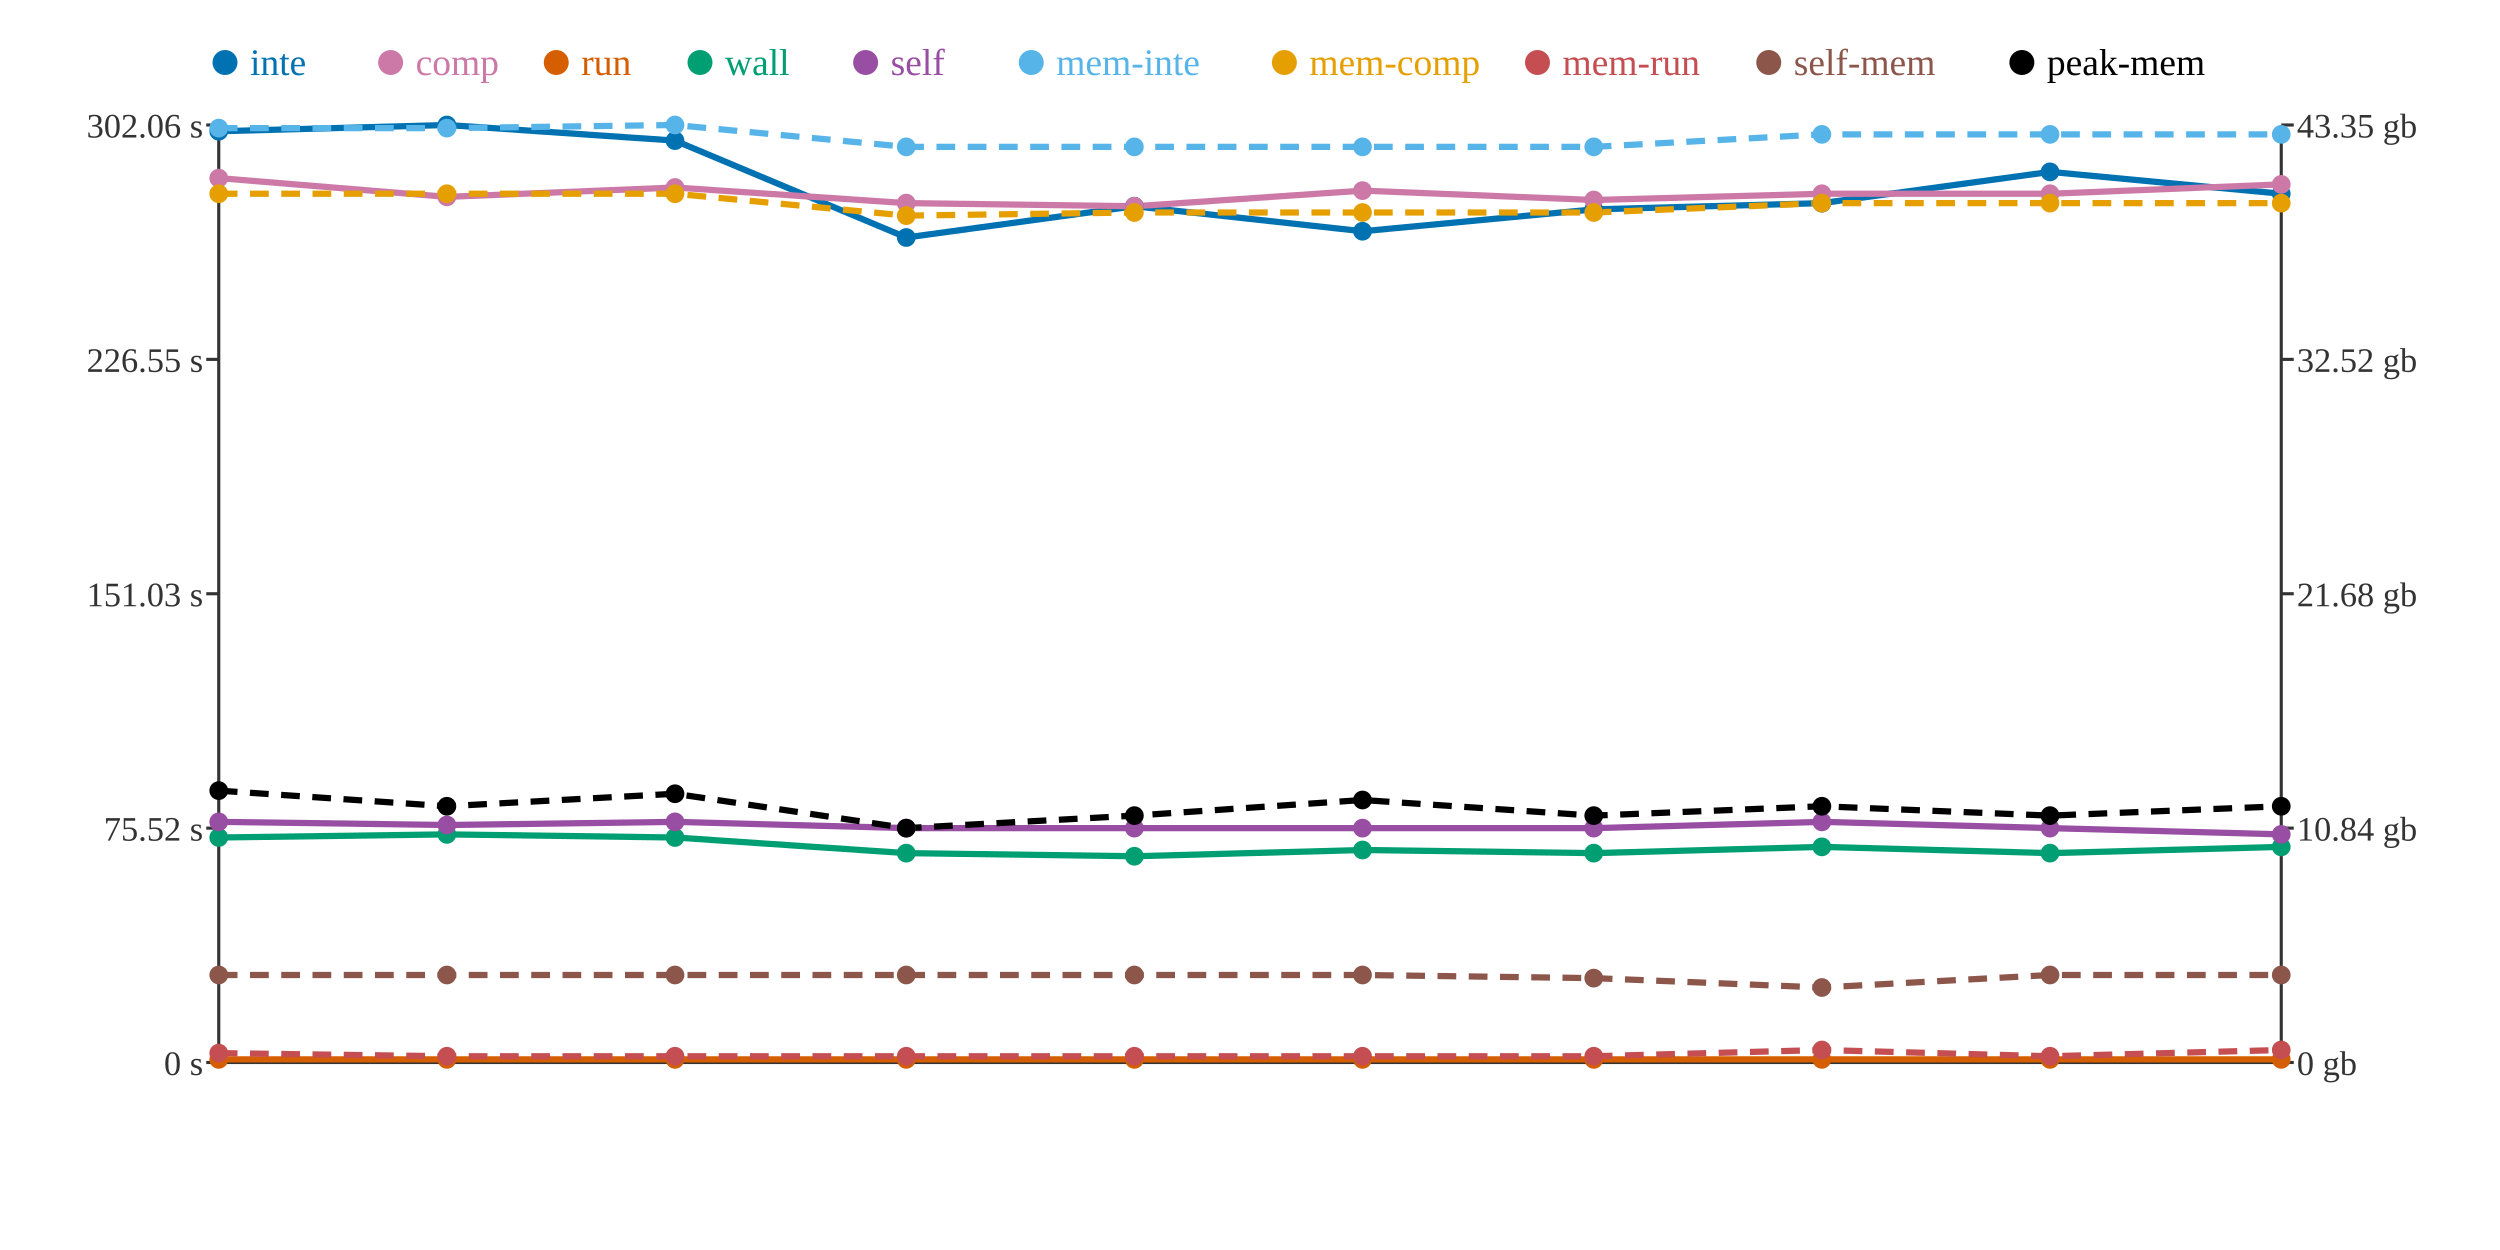
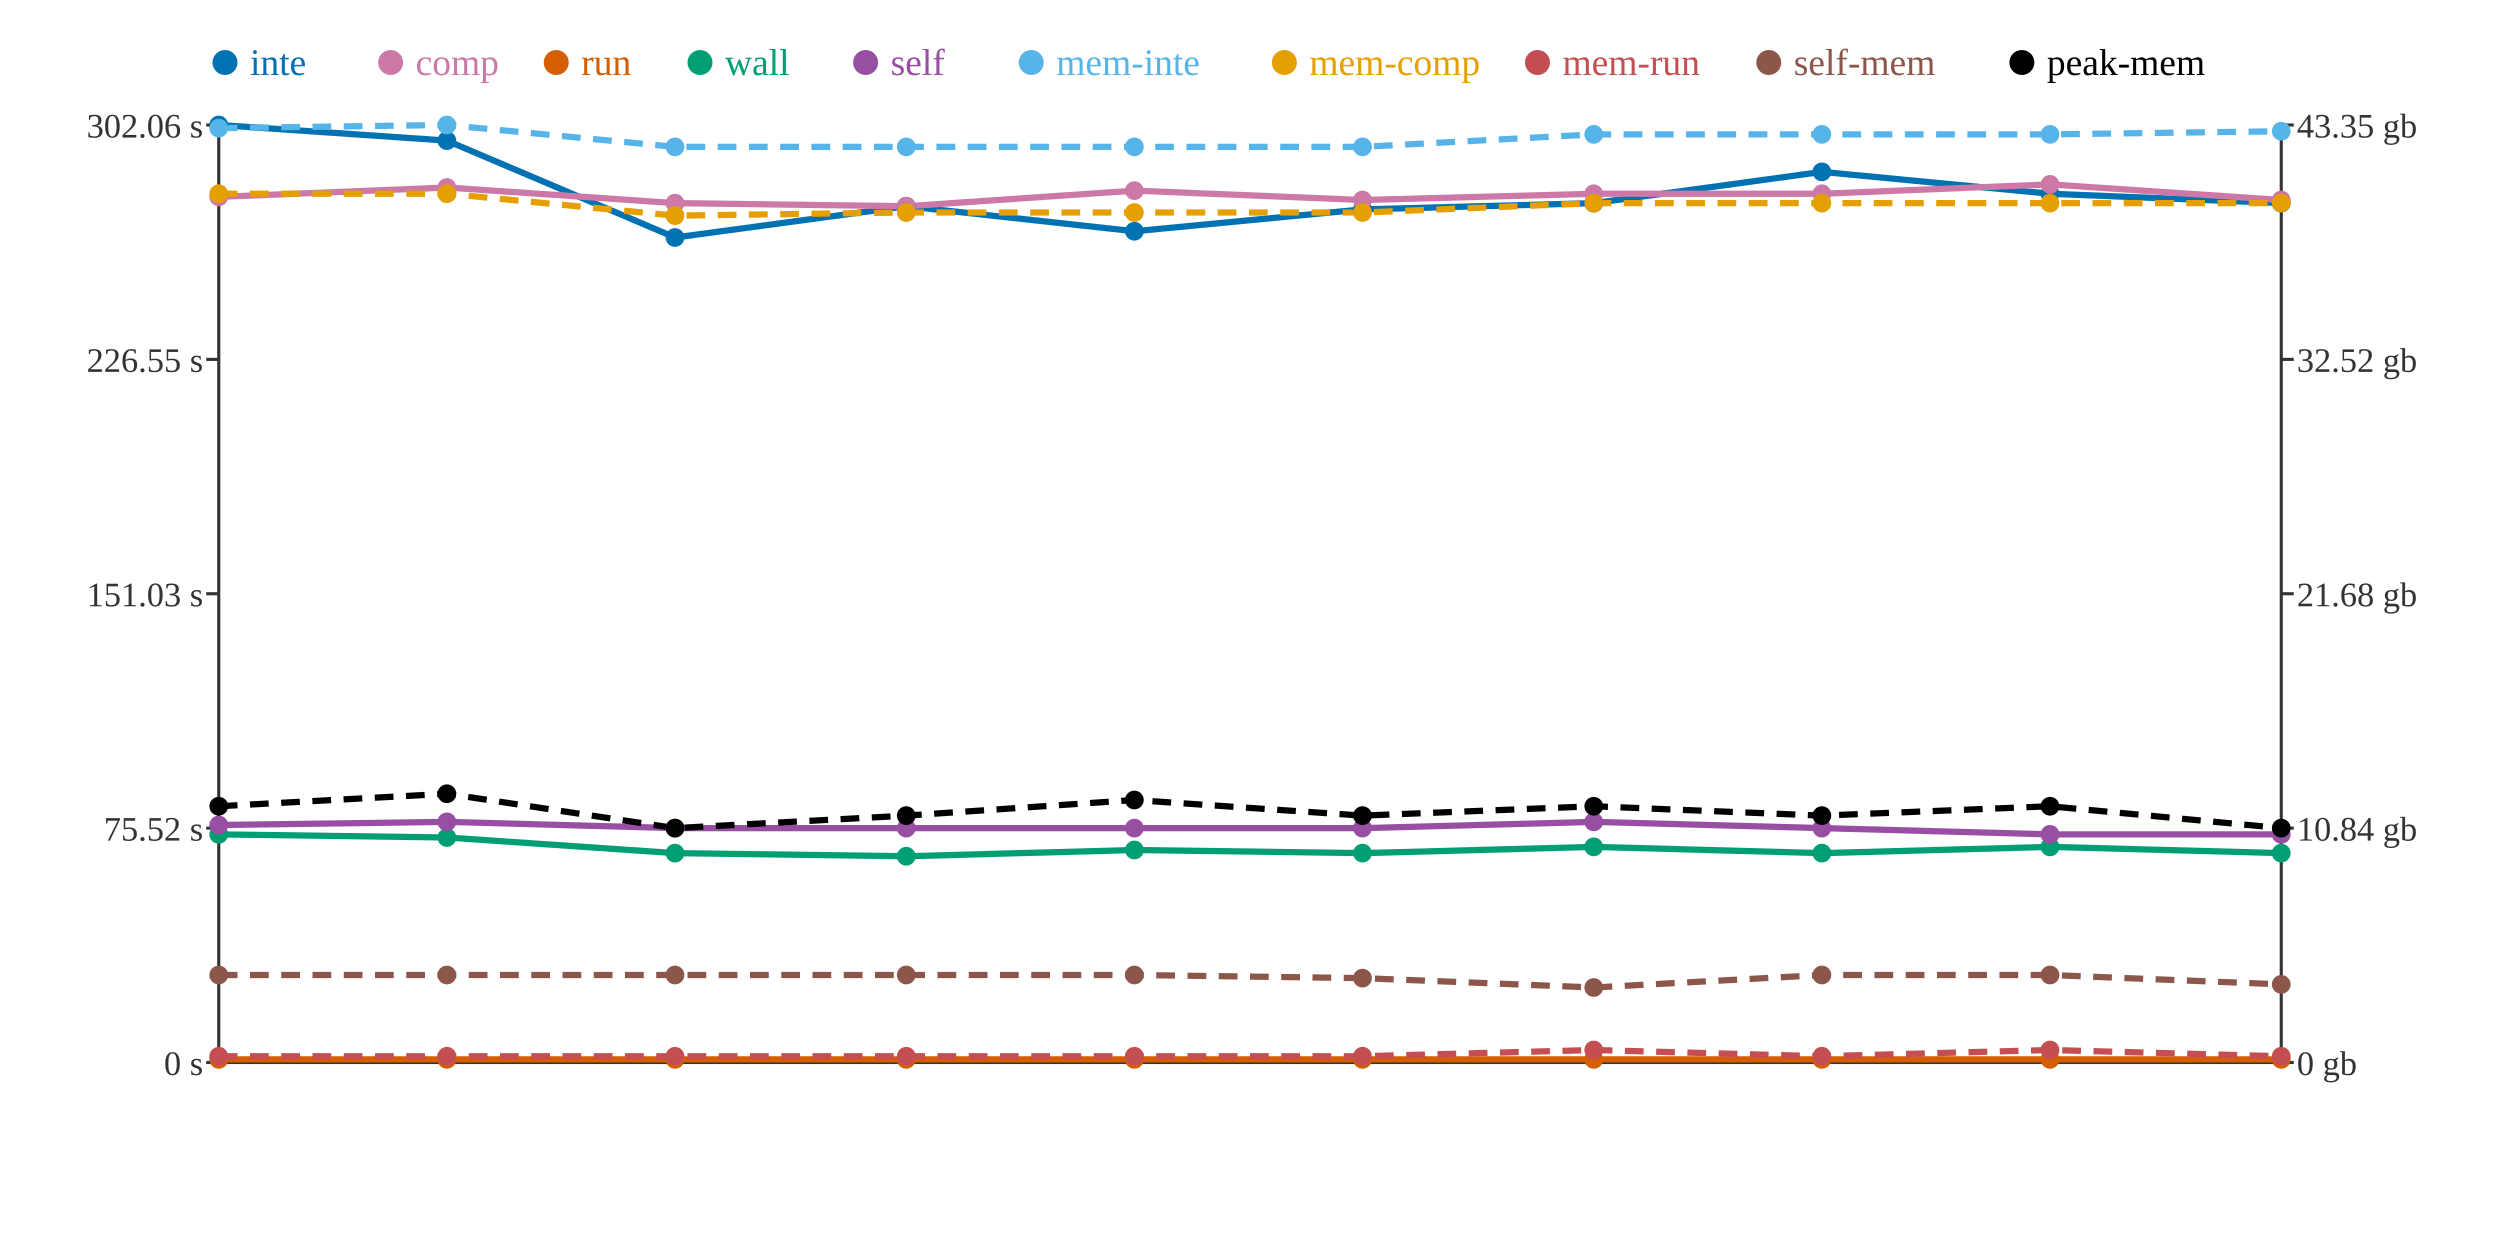
<svg xmlns="http://www.w3.org/2000/svg" width="800" height="400">
  <rect width="800" height="400" fill="white" />
  <line x1="70" y1="40" x2="70" y2="340" stroke="#333" stroke-width="1" />
  <line x1="70" y1="340" x2="730" y2="340" stroke="#333" stroke-width="1" />
  <line x1="730" y1="40" x2="730" y2="340" stroke="#333" stroke-width="1" />
  <line x1="66" y1="340" x2="70" y2="340" stroke="#333" stroke-width="1" />
  <text x="65" y="344" text-anchor="end" font-size="11" fill="#333">0 s</text>
  <line x1="66" y1="265" x2="70" y2="265" stroke="#333" stroke-width="1" />
  <text x="65" y="269" text-anchor="end" font-size="11" fill="#333">75.52 s</text>
  <line x1="66" y1="190" x2="70" y2="190" stroke="#333" stroke-width="1" />
  <text x="65" y="194" text-anchor="end" font-size="11" fill="#333">151.03 s</text>
  <line x1="66" y1="115" x2="70" y2="115" stroke="#333" stroke-width="1" />
  <text x="65" y="119" text-anchor="end" font-size="11" fill="#333">226.55 s</text>
  <line x1="66" y1="40" x2="70" y2="40" stroke="#333" stroke-width="1" />
  <text x="65" y="44" text-anchor="end" font-size="11" fill="#333">302.06 s</text>
  <line x1="730" y1="340" x2="734" y2="340" stroke="#333" stroke-width="1" />
  <text x="735" y="344" text-anchor="start" font-size="11" fill="#333">0 gb</text>
  <line x1="730" y1="265" x2="734" y2="265" stroke="#333" stroke-width="1" />
  <text x="735" y="269" text-anchor="start" font-size="11" fill="#333">10.84 gb</text>
  <line x1="730" y1="190" x2="734" y2="190" stroke="#333" stroke-width="1" />
  <text x="735" y="194" text-anchor="start" font-size="11" fill="#333">21.68 gb</text>
  <line x1="730" y1="115" x2="734" y2="115" stroke="#333" stroke-width="1" />
  <text x="735" y="119" text-anchor="start" font-size="11" fill="#333">32.52 gb</text>
  <line x1="730" y1="40" x2="734" y2="40" stroke="#333" stroke-width="1" />
  <text x="735" y="44" text-anchor="start" font-size="11" fill="#333">43.35 gb</text>
-   <polyline points="70,42 143,40 216,45 290,76 363,66 436,74 510,67 583,65 656,55 730,62" fill="none" stroke="#0072B2" stroke-width="2" />
-   <polyline points="70,57 143,63 216,60 290,65 363,66 436,61 510,64 583,62 656,62 730,59" fill="none" stroke="#CC79A7" stroke-width="2" />
+   <polyline points="70,40 143,45 216,76 290,66 363,74 436,67 510,65 583,55 656,62 730,65" fill="none" stroke="#0072B2" stroke-width="2" />
+   <polyline points="70,63 143,60 216,65 290,66 363,61 436,64 510,62 583,62 656,59 730,64" fill="none" stroke="#CC79A7" stroke-width="2" />
  <polyline points="70,339 143,339 216,339 290,339 363,339 436,339 510,339 583,339 656,339 730,339" fill="none" stroke="#D55E00" stroke-width="2" />
-   <polyline points="70,268 143,267 216,268 290,273 363,274 436,272 510,273 583,271 656,273 730,271" fill="none" stroke="#009E73" stroke-width="2" />
-   <polyline points="70,263 143,264 216,263 290,265 363,265 436,265 510,265 583,263 656,265 730,267" fill="none" stroke="#984EA3" stroke-width="2" />
-   <polyline points="70,41 143,41 216,40 290,47 363,47 436,47 510,47 583,43 656,43 730,43" fill="none" stroke="#56B4E9" stroke-width="2" stroke-dasharray="6 4" />
-   <polyline points="70,62 143,62 216,62 290,69 363,68 436,68 510,68 583,65 656,65 730,65" fill="none" stroke="#E69F00" stroke-width="2" stroke-dasharray="6 4" />
-   <polyline points="70,337 143,338 216,338 290,338 363,338 436,338 510,338 583,336 656,338 730,336" fill="none" stroke="#C44E52" stroke-width="2" stroke-dasharray="6 4" />
-   <polyline points="70,312 143,312 216,312 290,312 363,312 436,312 510,313 583,316 656,312 730,312" fill="none" stroke="#8C564B" stroke-width="2" stroke-dasharray="6 4" />
-   <polyline points="70,253 143,258 216,254 290,265 363,261 436,256 510,261 583,258 656,261 730,258" fill="none" stroke="#000000" stroke-width="2" stroke-dasharray="6 4" />
-   <circle cx="70" cy="42" r="3" fill="#0072B2" />
-   <circle cx="70" cy="57" r="3" fill="#CC79A7" />
+   <polyline points="70,267 143,268 216,273 290,274 363,272 436,273 510,271 583,273 656,271 730,273" fill="none" stroke="#009E73" stroke-width="2" />
+   <polyline points="70,264 143,263 216,265 290,265 363,265 436,265 510,263 583,265 656,267 730,267" fill="none" stroke="#984EA3" stroke-width="2" />
+   <polyline points="70,41 143,40 216,47 290,47 363,47 436,47 510,43 583,43 656,43 730,42" fill="none" stroke="#56B4E9" stroke-width="2" stroke-dasharray="6 4" />
+   <polyline points="70,62 143,62 216,69 290,68 363,68 436,68 510,65 583,65 656,65 730,65" fill="none" stroke="#E69F00" stroke-width="2" stroke-dasharray="6 4" />
+   <polyline points="70,338 143,338 216,338 290,338 363,338 436,338 510,336 583,338 656,336 730,338" fill="none" stroke="#C44E52" stroke-width="2" stroke-dasharray="6 4" />
+   <polyline points="70,312 143,312 216,312 290,312 363,312 436,313 510,316 583,312 656,312 730,315" fill="none" stroke="#8C564B" stroke-width="2" stroke-dasharray="6 4" />
+   <polyline points="70,258 143,254 216,265 290,261 363,256 436,261 510,258 583,261 656,258 730,265" fill="none" stroke="#000000" stroke-width="2" stroke-dasharray="6 4" />
+   <circle cx="70" cy="40" r="3" fill="#0072B2" />
+   <circle cx="70" cy="63" r="3" fill="#CC79A7" />
  <circle cx="70" cy="339" r="3" fill="#D55E00" />
-   <circle cx="70" cy="268" r="3" fill="#009E73" />
-   <circle cx="70" cy="263" r="3" fill="#984EA3" />
+   <circle cx="70" cy="267" r="3" fill="#009E73" />
+   <circle cx="70" cy="264" r="3" fill="#984EA3" />
  <circle cx="70" cy="41" r="3" fill="#56B4E9" />
  <circle cx="70" cy="62" r="3" fill="#E69F00" />
-   <circle cx="70" cy="337" r="3" fill="#C44E52" />
+   <circle cx="70" cy="338" r="3" fill="#C44E52" />
  <circle cx="70" cy="312" r="3" fill="#8C564B" />
-   <circle cx="70" cy="253" r="3" fill="#000000" />
-   <circle cx="143" cy="40" r="3" fill="#0072B2" />
-   <circle cx="143" cy="63" r="3" fill="#CC79A7" />
+   <circle cx="70" cy="258" r="3" fill="#000000" />
+   <circle cx="143" cy="45" r="3" fill="#0072B2" />
+   <circle cx="143" cy="60" r="3" fill="#CC79A7" />
  <circle cx="143" cy="339" r="3" fill="#D55E00" />
-   <circle cx="143" cy="267" r="3" fill="#009E73" />
-   <circle cx="143" cy="264" r="3" fill="#984EA3" />
-   <circle cx="143" cy="41" r="3" fill="#56B4E9" />
+   <circle cx="143" cy="268" r="3" fill="#009E73" />
+   <circle cx="143" cy="263" r="3" fill="#984EA3" />
+   <circle cx="143" cy="40" r="3" fill="#56B4E9" />
  <circle cx="143" cy="62" r="3" fill="#E69F00" />
  <circle cx="143" cy="338" r="3" fill="#C44E52" />
  <circle cx="143" cy="312" r="3" fill="#8C564B" />
-   <circle cx="143" cy="258" r="3" fill="#000000" />
-   <circle cx="216" cy="45" r="3" fill="#0072B2" />
-   <circle cx="216" cy="60" r="3" fill="#CC79A7" />
+   <circle cx="143" cy="254" r="3" fill="#000000" />
+   <circle cx="216" cy="76" r="3" fill="#0072B2" />
+   <circle cx="216" cy="65" r="3" fill="#CC79A7" />
  <circle cx="216" cy="339" r="3" fill="#D55E00" />
-   <circle cx="216" cy="268" r="3" fill="#009E73" />
-   <circle cx="216" cy="263" r="3" fill="#984EA3" />
-   <circle cx="216" cy="40" r="3" fill="#56B4E9" />
-   <circle cx="216" cy="62" r="3" fill="#E69F00" />
+   <circle cx="216" cy="273" r="3" fill="#009E73" />
+   <circle cx="216" cy="265" r="3" fill="#984EA3" />
+   <circle cx="216" cy="47" r="3" fill="#56B4E9" />
+   <circle cx="216" cy="69" r="3" fill="#E69F00" />
  <circle cx="216" cy="338" r="3" fill="#C44E52" />
  <circle cx="216" cy="312" r="3" fill="#8C564B" />
-   <circle cx="216" cy="254" r="3" fill="#000000" />
-   <circle cx="290" cy="76" r="3" fill="#0072B2" />
-   <circle cx="290" cy="65" r="3" fill="#CC79A7" />
+   <circle cx="216" cy="265" r="3" fill="#000000" />
+   <circle cx="290" cy="66" r="3" fill="#0072B2" />
+   <circle cx="290" cy="66" r="3" fill="#CC79A7" />
  <circle cx="290" cy="339" r="3" fill="#D55E00" />
-   <circle cx="290" cy="273" r="3" fill="#009E73" />
+   <circle cx="290" cy="274" r="3" fill="#009E73" />
  <circle cx="290" cy="265" r="3" fill="#984EA3" />
  <circle cx="290" cy="47" r="3" fill="#56B4E9" />
-   <circle cx="290" cy="69" r="3" fill="#E69F00" />
+   <circle cx="290" cy="68" r="3" fill="#E69F00" />
  <circle cx="290" cy="338" r="3" fill="#C44E52" />
  <circle cx="290" cy="312" r="3" fill="#8C564B" />
-   <circle cx="290" cy="265" r="3" fill="#000000" />
-   <circle cx="363" cy="66" r="3" fill="#0072B2" />
-   <circle cx="363" cy="66" r="3" fill="#CC79A7" />
+   <circle cx="290" cy="261" r="3" fill="#000000" />
+   <circle cx="363" cy="74" r="3" fill="#0072B2" />
+   <circle cx="363" cy="61" r="3" fill="#CC79A7" />
  <circle cx="363" cy="339" r="3" fill="#D55E00" />
-   <circle cx="363" cy="274" r="3" fill="#009E73" />
+   <circle cx="363" cy="272" r="3" fill="#009E73" />
  <circle cx="363" cy="265" r="3" fill="#984EA3" />
  <circle cx="363" cy="47" r="3" fill="#56B4E9" />
  <circle cx="363" cy="68" r="3" fill="#E69F00" />
  <circle cx="363" cy="338" r="3" fill="#C44E52" />
  <circle cx="363" cy="312" r="3" fill="#8C564B" />
-   <circle cx="363" cy="261" r="3" fill="#000000" />
-   <circle cx="436" cy="74" r="3" fill="#0072B2" />
-   <circle cx="436" cy="61" r="3" fill="#CC79A7" />
+   <circle cx="363" cy="256" r="3" fill="#000000" />
+   <circle cx="436" cy="67" r="3" fill="#0072B2" />
+   <circle cx="436" cy="64" r="3" fill="#CC79A7" />
  <circle cx="436" cy="339" r="3" fill="#D55E00" />
-   <circle cx="436" cy="272" r="3" fill="#009E73" />
+   <circle cx="436" cy="273" r="3" fill="#009E73" />
  <circle cx="436" cy="265" r="3" fill="#984EA3" />
  <circle cx="436" cy="47" r="3" fill="#56B4E9" />
  <circle cx="436" cy="68" r="3" fill="#E69F00" />
  <circle cx="436" cy="338" r="3" fill="#C44E52" />
-   <circle cx="436" cy="312" r="3" fill="#8C564B" />
-   <circle cx="436" cy="256" r="3" fill="#000000" />
-   <circle cx="510" cy="67" r="3" fill="#0072B2" />
-   <circle cx="510" cy="64" r="3" fill="#CC79A7" />
+   <circle cx="436" cy="313" r="3" fill="#8C564B" />
+   <circle cx="436" cy="261" r="3" fill="#000000" />
+   <circle cx="510" cy="65" r="3" fill="#0072B2" />
+   <circle cx="510" cy="62" r="3" fill="#CC79A7" />
  <circle cx="510" cy="339" r="3" fill="#D55E00" />
-   <circle cx="510" cy="273" r="3" fill="#009E73" />
-   <circle cx="510" cy="265" r="3" fill="#984EA3" />
-   <circle cx="510" cy="47" r="3" fill="#56B4E9" />
-   <circle cx="510" cy="68" r="3" fill="#E69F00" />
-   <circle cx="510" cy="338" r="3" fill="#C44E52" />
-   <circle cx="510" cy="313" r="3" fill="#8C564B" />
-   <circle cx="510" cy="261" r="3" fill="#000000" />
-   <circle cx="583" cy="65" r="3" fill="#0072B2" />
+   <circle cx="510" cy="271" r="3" fill="#009E73" />
+   <circle cx="510" cy="263" r="3" fill="#984EA3" />
+   <circle cx="510" cy="43" r="3" fill="#56B4E9" />
+   <circle cx="510" cy="65" r="3" fill="#E69F00" />
+   <circle cx="510" cy="336" r="3" fill="#C44E52" />
+   <circle cx="510" cy="316" r="3" fill="#8C564B" />
+   <circle cx="510" cy="258" r="3" fill="#000000" />
+   <circle cx="583" cy="55" r="3" fill="#0072B2" />
  <circle cx="583" cy="62" r="3" fill="#CC79A7" />
  <circle cx="583" cy="339" r="3" fill="#D55E00" />
-   <circle cx="583" cy="271" r="3" fill="#009E73" />
-   <circle cx="583" cy="263" r="3" fill="#984EA3" />
+   <circle cx="583" cy="273" r="3" fill="#009E73" />
+   <circle cx="583" cy="265" r="3" fill="#984EA3" />
  <circle cx="583" cy="43" r="3" fill="#56B4E9" />
  <circle cx="583" cy="65" r="3" fill="#E69F00" />
-   <circle cx="583" cy="336" r="3" fill="#C44E52" />
-   <circle cx="583" cy="316" r="3" fill="#8C564B" />
-   <circle cx="583" cy="258" r="3" fill="#000000" />
-   <circle cx="656" cy="55" r="3" fill="#0072B2" />
-   <circle cx="656" cy="62" r="3" fill="#CC79A7" />
+   <circle cx="583" cy="338" r="3" fill="#C44E52" />
+   <circle cx="583" cy="312" r="3" fill="#8C564B" />
+   <circle cx="583" cy="261" r="3" fill="#000000" />
+   <circle cx="656" cy="62" r="3" fill="#0072B2" />
+   <circle cx="656" cy="59" r="3" fill="#CC79A7" />
  <circle cx="656" cy="339" r="3" fill="#D55E00" />
-   <circle cx="656" cy="273" r="3" fill="#009E73" />
-   <circle cx="656" cy="265" r="3" fill="#984EA3" />
+   <circle cx="656" cy="271" r="3" fill="#009E73" />
+   <circle cx="656" cy="267" r="3" fill="#984EA3" />
  <circle cx="656" cy="43" r="3" fill="#56B4E9" />
  <circle cx="656" cy="65" r="3" fill="#E69F00" />
-   <circle cx="656" cy="338" r="3" fill="#C44E52" />
+   <circle cx="656" cy="336" r="3" fill="#C44E52" />
  <circle cx="656" cy="312" r="3" fill="#8C564B" />
-   <circle cx="656" cy="261" r="3" fill="#000000" />
-   <circle cx="730" cy="62" r="3" fill="#0072B2" />
-   <circle cx="730" cy="59" r="3" fill="#CC79A7" />
+   <circle cx="656" cy="258" r="3" fill="#000000" />
+   <circle cx="730" cy="65" r="3" fill="#0072B2" />
+   <circle cx="730" cy="64" r="3" fill="#CC79A7" />
  <circle cx="730" cy="339" r="3" fill="#D55E00" />
-   <circle cx="730" cy="271" r="3" fill="#009E73" />
+   <circle cx="730" cy="273" r="3" fill="#009E73" />
  <circle cx="730" cy="267" r="3" fill="#984EA3" />
-   <circle cx="730" cy="43" r="3" fill="#56B4E9" />
+   <circle cx="730" cy="42" r="3" fill="#56B4E9" />
  <circle cx="730" cy="65" r="3" fill="#E69F00" />
-   <circle cx="730" cy="336" r="3" fill="#C44E52" />
-   <circle cx="730" cy="312" r="3" fill="#8C564B" />
-   <circle cx="730" cy="258" r="3" fill="#000000" />
+   <circle cx="730" cy="338" r="3" fill="#C44E52" />
+   <circle cx="730" cy="315" r="3" fill="#8C564B" />
+   <circle cx="730" cy="265" r="3" fill="#000000" />
  <circle cx="72" cy="20" r="4" fill="#0072B2" />
  <text x="80" y="24" text-anchor="start" font-size="12" fill="#0072B2">inte</text>
  <circle cx="125" cy="20" r="4" fill="#CC79A7" />
  <text x="133" y="24" text-anchor="start" font-size="12" fill="#CC79A7">comp</text>
  <circle cx="178" cy="20" r="4" fill="#D55E00" />
  <text x="186" y="24" text-anchor="start" font-size="12" fill="#D55E00">run</text>
  <circle cx="224" cy="20" r="4" fill="#009E73" />
  <text x="232" y="24" text-anchor="start" font-size="12" fill="#009E73">wall</text>
  <circle cx="277" cy="20" r="4" fill="#984EA3" />
  <text x="285" y="24" text-anchor="start" font-size="12" fill="#984EA3">self</text>
  <circle cx="330" cy="20" r="4" fill="#56B4E9" />
  <text x="338" y="24" text-anchor="start" font-size="12" fill="#56B4E9">mem-inte</text>
  <circle cx="411" cy="20" r="4" fill="#E69F00" />
  <text x="419" y="24" text-anchor="start" font-size="12" fill="#E69F00">mem-comp</text>
  <circle cx="492" cy="20" r="4" fill="#C44E52" />
  <text x="500" y="24" text-anchor="start" font-size="12" fill="#C44E52">mem-run</text>
  <circle cx="566" cy="20" r="4" fill="#8C564B" />
  <text x="574" y="24" text-anchor="start" font-size="12" fill="#8C564B">self-mem</text>
  <circle cx="647" cy="20" r="4" fill="#000000" />
  <text x="655" y="24" text-anchor="start" font-size="12" fill="#000000">peak-mem</text>
</svg>
